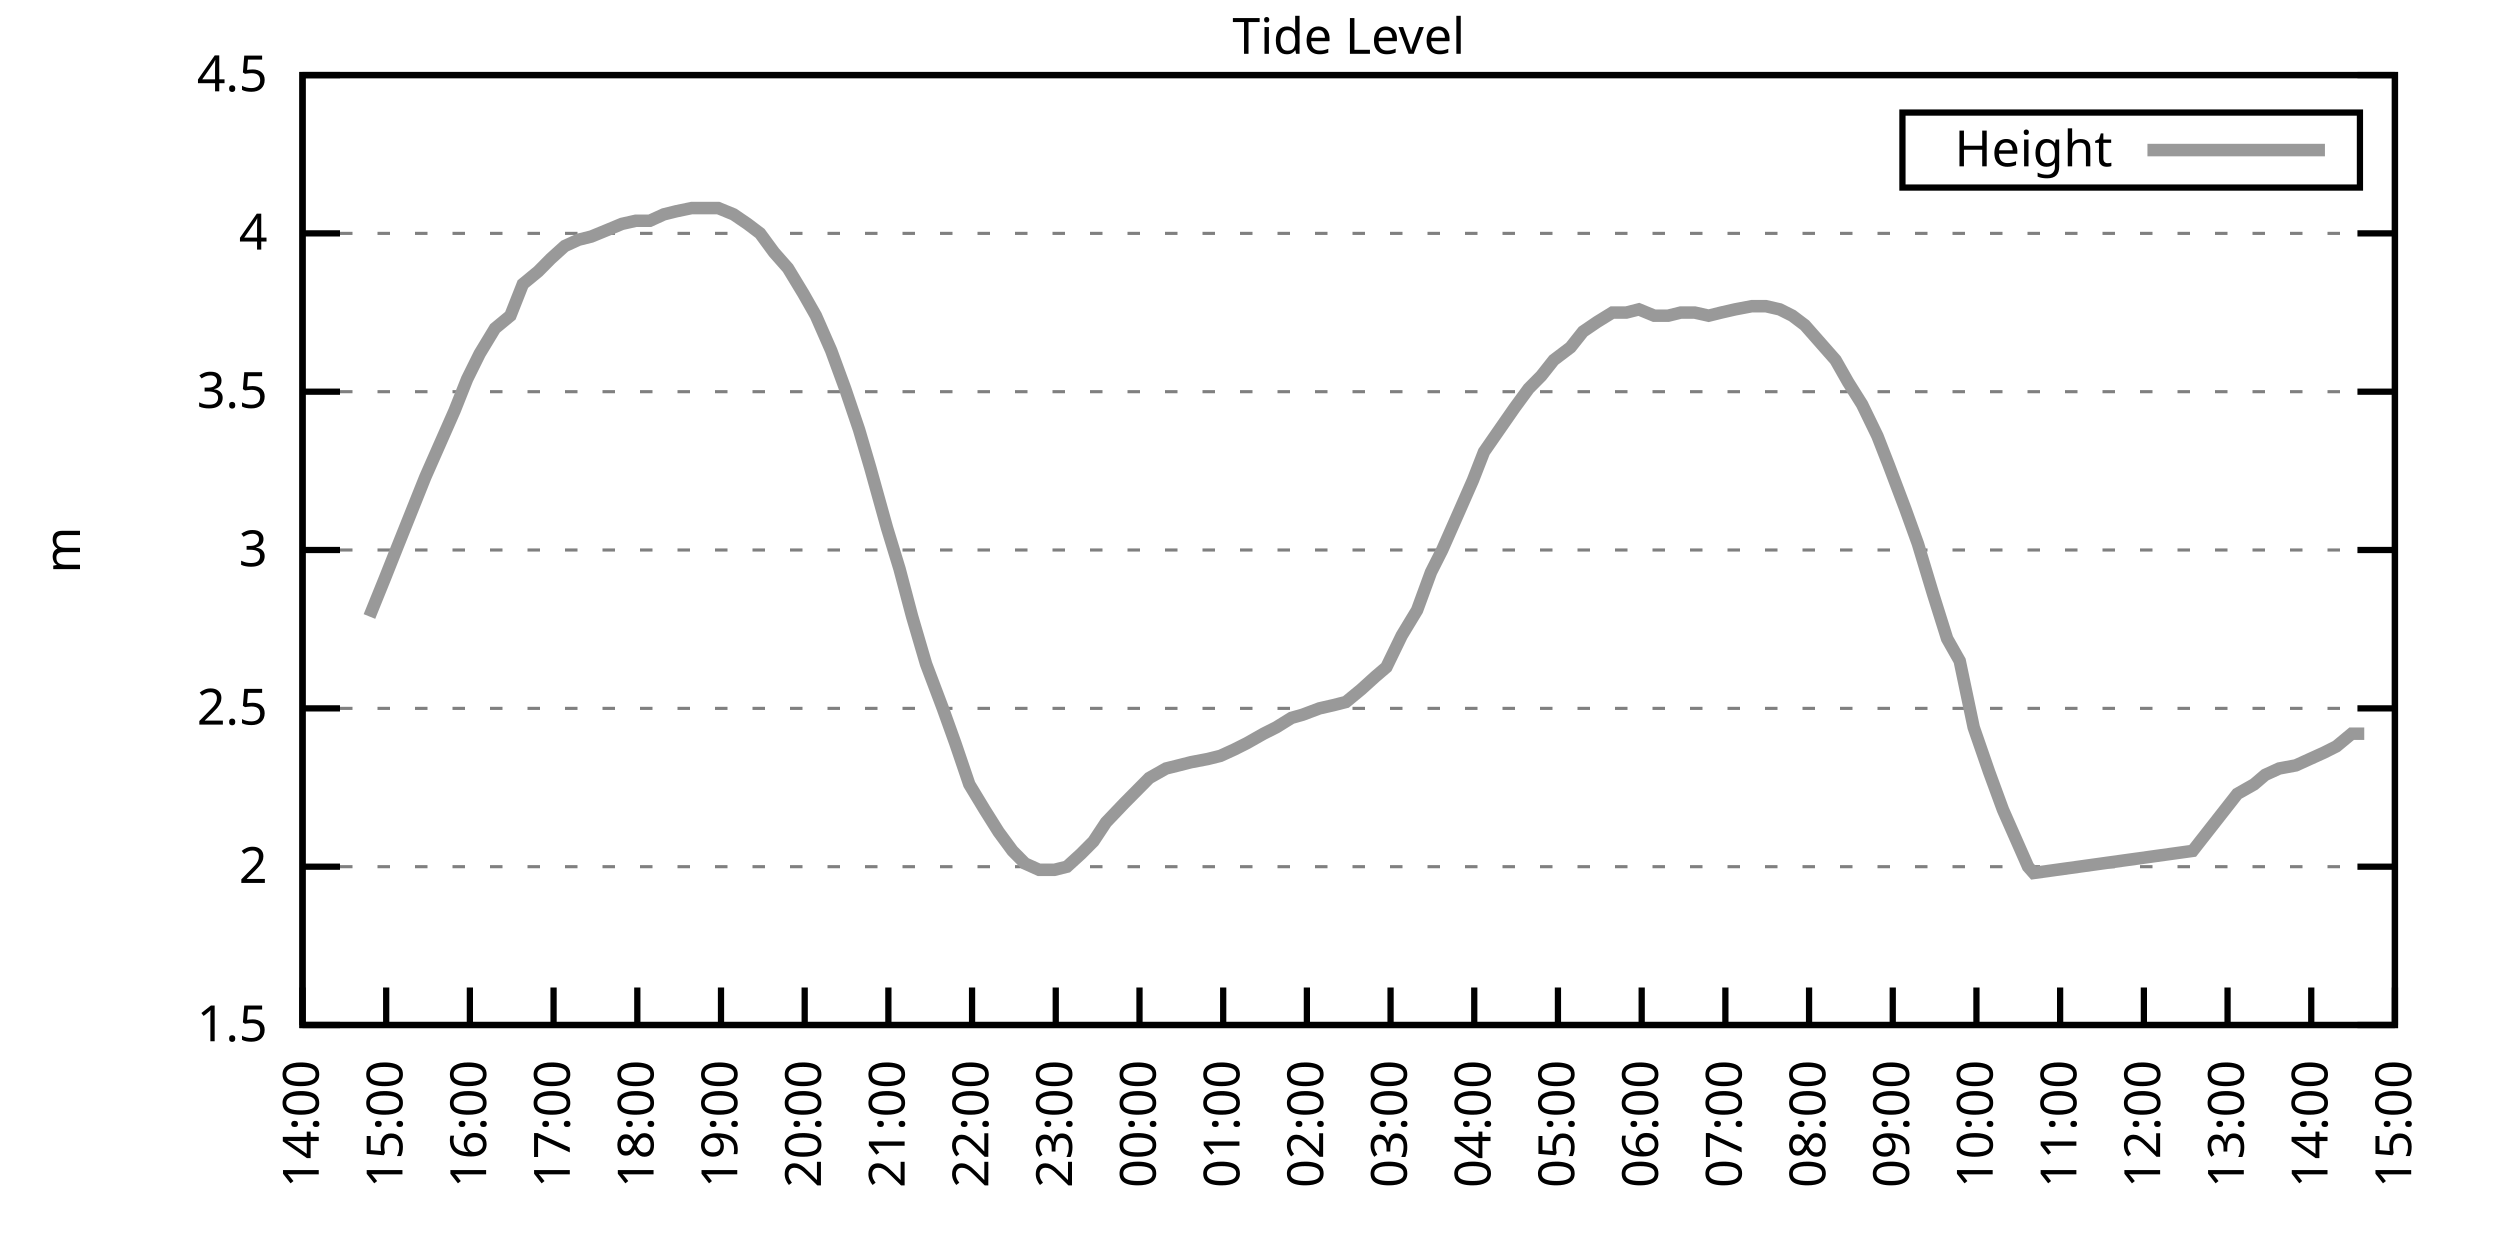
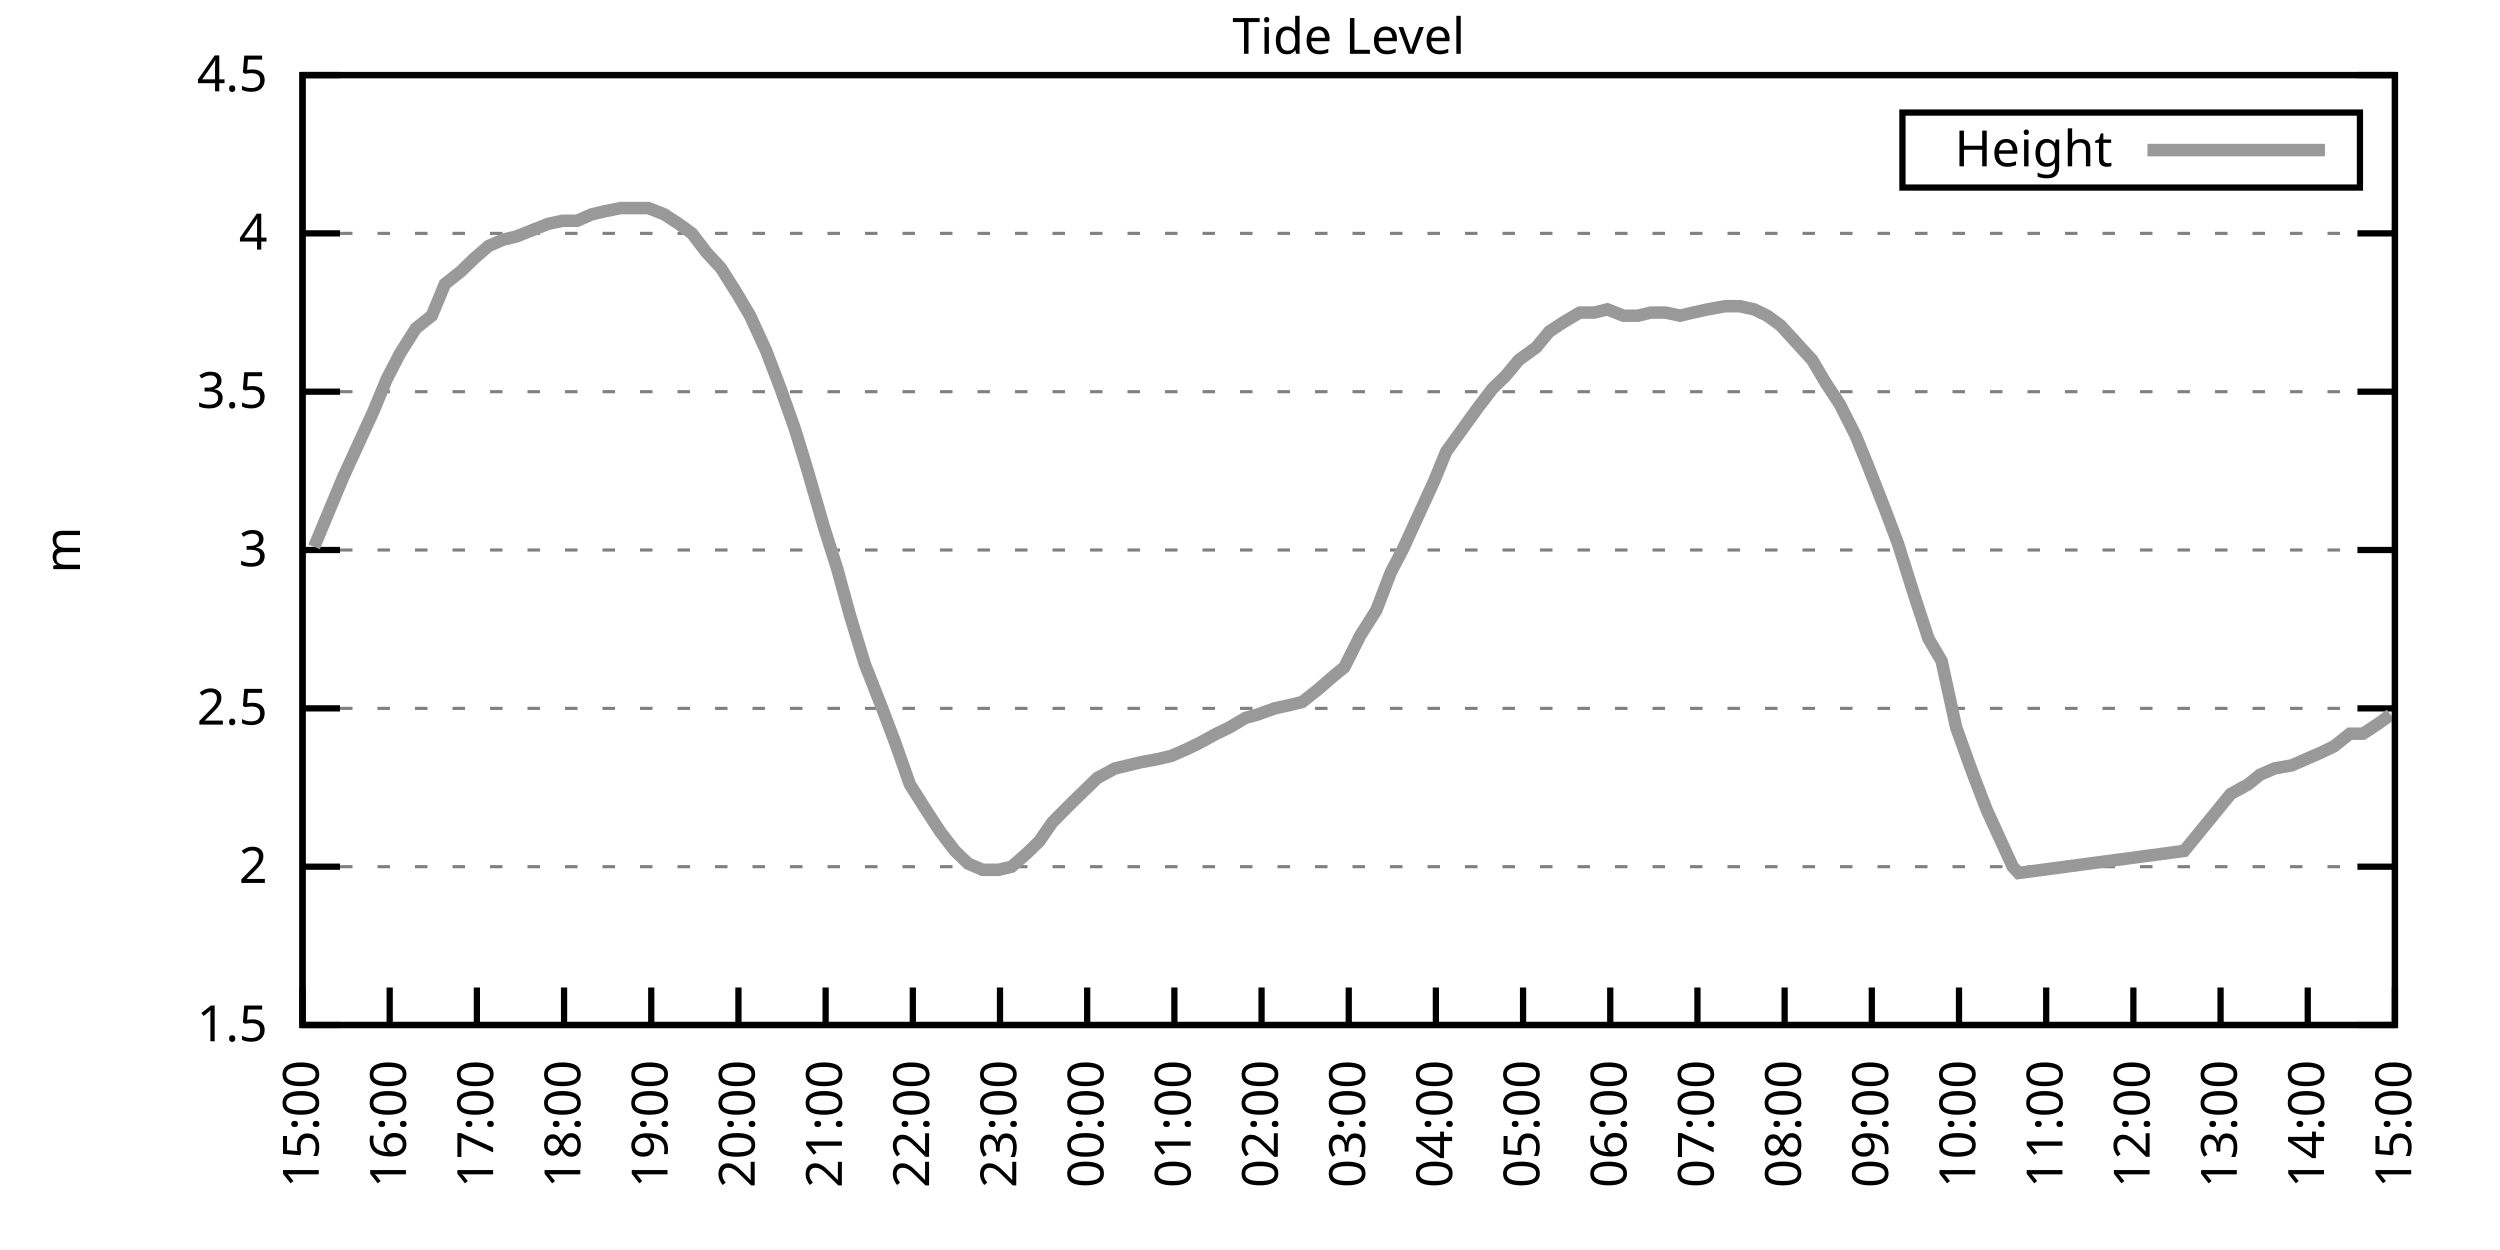
<svg xmlns="http://www.w3.org/2000/svg" xmlns:xlink="http://www.w3.org/1999/xlink" width="400" height="200" viewBox="0 0 400 200">
  <g id="gnuplot_canvas">
    <rect x="0" y="0" width="400" height="200" fill="none" />
    <defs>
      <circle id="gpDot" r="0.5" stroke-width="0.5" stroke="currentColor" />
      <path id="gpPt0" stroke-width="0.333" stroke="currentColor" d="M-1,0 h2 M0,-1 v2" />
      <path id="gpPt1" stroke-width="0.333" stroke="currentColor" d="M-1,-1 L1,1 M1,-1 L-1,1" />
      <path id="gpPt2" stroke-width="0.333" stroke="currentColor" d="M-1,0 L1,0 M0,-1 L0,1 M-1,-1 L1,1 M-1,1 L1,-1" />
      <rect id="gpPt3" stroke-width="0.333" stroke="currentColor" x="-1" y="-1" width="2" height="2" />
      <rect id="gpPt4" stroke-width="0.333" stroke="currentColor" fill="currentColor" x="-1" y="-1" width="2" height="2" />
      <circle id="gpPt5" stroke-width="0.333" stroke="currentColor" cx="0" cy="0" r="1" />
      <use xlink:href="#gpPt5" id="gpPt6" fill="currentColor" stroke="none" />
      <path id="gpPt7" stroke-width="0.333" stroke="currentColor" d="M0,-1.33 L-1.33,0.67 L1.33,0.67 z" />
      <use xlink:href="#gpPt7" id="gpPt8" fill="currentColor" stroke="none" />
      <use xlink:href="#gpPt7" id="gpPt9" stroke="currentColor" transform="rotate(180)" />
      <use xlink:href="#gpPt9" id="gpPt10" fill="currentColor" stroke="none" />
      <use xlink:href="#gpPt3" id="gpPt11" stroke="currentColor" transform="rotate(45)" />
      <use xlink:href="#gpPt11" id="gpPt12" fill="currentColor" stroke="none" />
      <path id="gpPt13" stroke-width="0.333" stroke="currentColor" d="M0,1.330 L1.265,0.411 L0.782,-1.067 L-0.782,-1.076 L-1.265,0.411 z" />
      <use xlink:href="#gpPt13" id="gpPt14" fill="currentColor" stroke="none" />
      <filter id="textbox" filterUnits="objectBoundingBox" x="0" y="0" height="1" width="1">
        <feFlood flood-color="white" flood-opacity="1" result="bgnd" />
        <feComposite in="SourceGraphic" in2="bgnd" operator="atop" />
      </filter>
      <filter id="greybox" filterUnits="objectBoundingBox" x="0" y="0" height="1" width="1">
        <feFlood flood-color="lightgrey" flood-opacity="1" result="grey" />
        <feComposite in="SourceGraphic" in2="grey" operator="atop" />
      </filter>
    </defs>
    <g fill="none" color="white" stroke="currentColor" stroke-width="1.00" stroke-linecap="butt" stroke-linejoin="miter">
</g>
    <g fill="none" color="black" stroke="currentColor" stroke-width="1.00" stroke-linecap="butt" stroke-linejoin="miter">
      <g stroke="none" shape-rendering="crispEdges">
        <polygon fill="rgb(255, 255, 255)" points="48.40,164.00 383.18,164.00 383.18,12.02 48.40,12.02 " />
      </g>
    </g>
    <g fill="none" color="black" stroke="currentColor" stroke-width="1.00" stroke-linecap="butt" stroke-linejoin="miter">
</g>
    <g fill="none" color="black" stroke="black" stroke-width="0.50" stroke-linecap="butt" stroke-linejoin="miter">
</g>
    <g fill="none" color="gray" stroke="currentColor" stroke-width="0.50" stroke-linecap="butt" stroke-linejoin="miter">
      <path stroke="gray" stroke-dasharray="2,4" class="gridline" d="M48.40,164.00 L383.19,164.00  " />
    </g>
    <g fill="none" color="gray" stroke="gray" stroke-width="1.00" stroke-linecap="butt" stroke-linejoin="miter">
</g>
    <g fill="none" color="black" stroke="currentColor" stroke-width="1.00" stroke-linecap="butt" stroke-linejoin="miter">
      <path stroke="black" d="M48.40,164.00 L54.40,164.00 M383.19,164.00 L377.19,164.00  " />
      <g transform="translate(42.80,166.60)" stroke="none" fill="black" font-family="Sans" font-size="8.00" text-anchor="end">
        <text>
          <tspan font-family="Sans"> 1.5</tspan>
        </text>
      </g>
    </g>
    <g fill="none" color="black" stroke="currentColor" stroke-width="1.00" stroke-linecap="butt" stroke-linejoin="miter">
</g>
    <g fill="none" color="black" stroke="black" stroke-width="0.50" stroke-linecap="butt" stroke-linejoin="miter">
</g>
    <g fill="none" color="gray" stroke="currentColor" stroke-width="0.50" stroke-linecap="butt" stroke-linejoin="miter">
      <path stroke="gray" stroke-dasharray="2,4" class="gridline" d="M48.40,138.67 L383.19,138.67  " />
    </g>
    <g fill="none" color="gray" stroke="gray" stroke-width="1.00" stroke-linecap="butt" stroke-linejoin="miter">
</g>
    <g fill="none" color="black" stroke="currentColor" stroke-width="1.00" stroke-linecap="butt" stroke-linejoin="miter">
      <path stroke="black" d="M48.40,138.67 L54.40,138.67 M383.19,138.67 L377.19,138.67  " />
      <g transform="translate(42.80,141.27)" stroke="none" fill="black" font-family="Sans" font-size="8.00" text-anchor="end">
        <text>
          <tspan font-family="Sans"> 2</tspan>
        </text>
      </g>
    </g>
    <g fill="none" color="black" stroke="currentColor" stroke-width="1.00" stroke-linecap="butt" stroke-linejoin="miter">
</g>
    <g fill="none" color="black" stroke="black" stroke-width="0.50" stroke-linecap="butt" stroke-linejoin="miter">
</g>
    <g fill="none" color="gray" stroke="currentColor" stroke-width="0.50" stroke-linecap="butt" stroke-linejoin="miter">
      <path stroke="gray" stroke-dasharray="2,4" class="gridline" d="M48.40,113.34 L383.19,113.34  " />
    </g>
    <g fill="none" color="gray" stroke="gray" stroke-width="1.00" stroke-linecap="butt" stroke-linejoin="miter">
</g>
    <g fill="none" color="black" stroke="currentColor" stroke-width="1.00" stroke-linecap="butt" stroke-linejoin="miter">
      <path stroke="black" d="M48.40,113.34 L54.40,113.34 M383.19,113.34 L377.19,113.34  " />
      <g transform="translate(42.80,115.94)" stroke="none" fill="black" font-family="Sans" font-size="8.00" text-anchor="end">
        <text>
          <tspan font-family="Sans"> 2.5</tspan>
        </text>
      </g>
    </g>
    <g fill="none" color="black" stroke="currentColor" stroke-width="1.00" stroke-linecap="butt" stroke-linejoin="miter">
</g>
    <g fill="none" color="black" stroke="black" stroke-width="0.50" stroke-linecap="butt" stroke-linejoin="miter">
</g>
    <g fill="none" color="gray" stroke="currentColor" stroke-width="0.50" stroke-linecap="butt" stroke-linejoin="miter">
      <path stroke="gray" stroke-dasharray="2,4" class="gridline" d="M48.40,88.00 L383.19,88.00  " />
    </g>
    <g fill="none" color="gray" stroke="gray" stroke-width="1.00" stroke-linecap="butt" stroke-linejoin="miter">
</g>
    <g fill="none" color="black" stroke="currentColor" stroke-width="1.00" stroke-linecap="butt" stroke-linejoin="miter">
      <path stroke="black" d="M48.40,88.00 L54.40,88.00 M383.19,88.00 L377.19,88.00  " />
      <g transform="translate(42.80,90.60)" stroke="none" fill="black" font-family="Sans" font-size="8.00" text-anchor="end">
        <text>
          <tspan font-family="Sans"> 3</tspan>
        </text>
      </g>
    </g>
    <g fill="none" color="black" stroke="currentColor" stroke-width="1.00" stroke-linecap="butt" stroke-linejoin="miter">
</g>
    <g fill="none" color="black" stroke="black" stroke-width="0.50" stroke-linecap="butt" stroke-linejoin="miter">
</g>
    <g fill="none" color="gray" stroke="currentColor" stroke-width="0.50" stroke-linecap="butt" stroke-linejoin="miter">
      <path stroke="gray" stroke-dasharray="2,4" class="gridline" d="M48.40,62.67 L383.19,62.67  " />
    </g>
    <g fill="none" color="gray" stroke="gray" stroke-width="1.00" stroke-linecap="butt" stroke-linejoin="miter">
</g>
    <g fill="none" color="black" stroke="currentColor" stroke-width="1.00" stroke-linecap="butt" stroke-linejoin="miter">
      <path stroke="black" d="M48.40,62.67 L54.40,62.67 M383.19,62.67 L377.19,62.67  " />
      <g transform="translate(42.80,65.27)" stroke="none" fill="black" font-family="Sans" font-size="8.00" text-anchor="end">
        <text>
          <tspan font-family="Sans"> 3.5</tspan>
        </text>
      </g>
    </g>
    <g fill="none" color="black" stroke="currentColor" stroke-width="1.00" stroke-linecap="butt" stroke-linejoin="miter">
</g>
    <g fill="none" color="black" stroke="black" stroke-width="0.50" stroke-linecap="butt" stroke-linejoin="miter">
</g>
    <g fill="none" color="gray" stroke="currentColor" stroke-width="0.50" stroke-linecap="butt" stroke-linejoin="miter">
      <path stroke="gray" stroke-dasharray="2,4" class="gridline" d="M48.40,37.34 L383.19,37.34  " />
    </g>
    <g fill="none" color="gray" stroke="gray" stroke-width="1.00" stroke-linecap="butt" stroke-linejoin="miter">
</g>
    <g fill="none" color="black" stroke="currentColor" stroke-width="1.00" stroke-linecap="butt" stroke-linejoin="miter">
      <path stroke="black" d="M48.40,37.34 L54.40,37.34 M383.19,37.34 L377.19,37.34  " />
      <g transform="translate(42.80,39.94)" stroke="none" fill="black" font-family="Sans" font-size="8.00" text-anchor="end">
        <text>
          <tspan font-family="Sans"> 4</tspan>
        </text>
      </g>
    </g>
    <g fill="none" color="black" stroke="currentColor" stroke-width="1.00" stroke-linecap="butt" stroke-linejoin="miter">
</g>
    <g fill="none" color="black" stroke="black" stroke-width="0.50" stroke-linecap="butt" stroke-linejoin="miter">
</g>
    <g fill="none" color="gray" stroke="currentColor" stroke-width="0.50" stroke-linecap="butt" stroke-linejoin="miter">
      <path stroke="gray" stroke-dasharray="2,4" class="gridline" d="M48.40,12.01 L383.19,12.01  " />
    </g>
    <g fill="none" color="gray" stroke="gray" stroke-width="1.00" stroke-linecap="butt" stroke-linejoin="miter">
</g>
    <g fill="none" color="black" stroke="currentColor" stroke-width="1.00" stroke-linecap="butt" stroke-linejoin="miter">
      <path stroke="black" d="M48.40,12.01 L54.40,12.01 M383.19,12.01 L377.19,12.01  " />
      <g transform="translate(42.80,14.61)" stroke="none" fill="black" font-family="Sans" font-size="8.00" text-anchor="end">
        <text>
          <tspan font-family="Sans"> 4.5</tspan>
        </text>
      </g>
    </g>
    <g fill="none" color="black" stroke="currentColor" stroke-width="1.00" stroke-linecap="butt" stroke-linejoin="miter">
      <path stroke="black" d="M48.40,164.00 L48.40,158.00  " />
      <g transform="translate(51.00,169.60) rotate(270.00)" stroke="none" fill="black" font-family="Sans" font-size="8.00" text-anchor="end">
        <text>
-           <tspan font-family="Sans">14:00</tspan>
-         </text>
-       </g>
-     </g>
-     <g fill="none" color="black" stroke="currentColor" stroke-width="1.00" stroke-linecap="butt" stroke-linejoin="miter">
-       <path stroke="black" d="M61.79,164.00 L61.79,158.00  " />
-       <g transform="translate(64.39,169.60) rotate(270.00)" stroke="none" fill="black" font-family="Sans" font-size="8.00" text-anchor="end">
-         <text>
          <tspan font-family="Sans">15:00</tspan>
        </text>
      </g>
    </g>
    <g fill="none" color="black" stroke="currentColor" stroke-width="1.00" stroke-linecap="butt" stroke-linejoin="miter">
-       <path stroke="black" d="M75.18,164.00 L75.18,158.00  " />
-       <g transform="translate(77.78,169.60) rotate(270.00)" stroke="none" fill="black" font-family="Sans" font-size="8.00" text-anchor="end">
+       <path stroke="black" d="M62.35,164.00 L62.35,158.00  " />
+       <g transform="translate(64.95,169.60) rotate(270.00)" stroke="none" fill="black" font-family="Sans" font-size="8.00" text-anchor="end">
        <text>
          <tspan font-family="Sans">16:00</tspan>
        </text>
      </g>
    </g>
    <g fill="none" color="black" stroke="currentColor" stroke-width="1.00" stroke-linecap="butt" stroke-linejoin="miter">
-       <path stroke="black" d="M88.57,164.00 L88.57,158.00  " />
-       <g transform="translate(91.17,169.60) rotate(270.00)" stroke="none" fill="black" font-family="Sans" font-size="8.00" text-anchor="end">
+       <path stroke="black" d="M76.30,164.00 L76.30,158.00  " />
+       <g transform="translate(78.90,169.60) rotate(270.00)" stroke="none" fill="black" font-family="Sans" font-size="8.00" text-anchor="end">
        <text>
          <tspan font-family="Sans">17:00</tspan>
        </text>
      </g>
    </g>
    <g fill="none" color="black" stroke="currentColor" stroke-width="1.00" stroke-linecap="butt" stroke-linejoin="miter">
-       <path stroke="black" d="M101.97,164.00 L101.97,158.00  " />
-       <g transform="translate(104.57,169.60) rotate(270.00)" stroke="none" fill="black" font-family="Sans" font-size="8.00" text-anchor="end">
+       <path stroke="black" d="M90.25,164.00 L90.25,158.00  " />
+       <g transform="translate(92.85,169.60) rotate(270.00)" stroke="none" fill="black" font-family="Sans" font-size="8.00" text-anchor="end">
        <text>
          <tspan font-family="Sans">18:00</tspan>
        </text>
      </g>
    </g>
    <g fill="none" color="black" stroke="currentColor" stroke-width="1.00" stroke-linecap="butt" stroke-linejoin="miter">
-       <path stroke="black" d="M115.36,164.00 L115.36,158.00  " />
-       <g transform="translate(117.96,169.60) rotate(270.00)" stroke="none" fill="black" font-family="Sans" font-size="8.00" text-anchor="end">
+       <path stroke="black" d="M104.20,164.00 L104.20,158.00  " />
+       <g transform="translate(106.80,169.60) rotate(270.00)" stroke="none" fill="black" font-family="Sans" font-size="8.00" text-anchor="end">
        <text>
          <tspan font-family="Sans">19:00</tspan>
        </text>
      </g>
    </g>
    <g fill="none" color="black" stroke="currentColor" stroke-width="1.00" stroke-linecap="butt" stroke-linejoin="miter">
-       <path stroke="black" d="M128.75,164.00 L128.75,158.00  " />
-       <g transform="translate(131.35,169.60) rotate(270.00)" stroke="none" fill="black" font-family="Sans" font-size="8.00" text-anchor="end">
+       <path stroke="black" d="M118.15,164.00 L118.15,158.00  " />
+       <g transform="translate(120.75,169.60) rotate(270.00)" stroke="none" fill="black" font-family="Sans" font-size="8.00" text-anchor="end">
        <text>
          <tspan font-family="Sans">20:00</tspan>
        </text>
      </g>
    </g>
    <g fill="none" color="black" stroke="currentColor" stroke-width="1.00" stroke-linecap="butt" stroke-linejoin="miter">
-       <path stroke="black" d="M142.14,164.00 L142.14,158.00  " />
-       <g transform="translate(144.74,169.60) rotate(270.00)" stroke="none" fill="black" font-family="Sans" font-size="8.00" text-anchor="end">
+       <path stroke="black" d="M132.10,164.00 L132.10,158.00  " />
+       <g transform="translate(134.70,169.60) rotate(270.00)" stroke="none" fill="black" font-family="Sans" font-size="8.00" text-anchor="end">
        <text>
          <tspan font-family="Sans">21:00</tspan>
        </text>
      </g>
    </g>
    <g fill="none" color="black" stroke="currentColor" stroke-width="1.00" stroke-linecap="butt" stroke-linejoin="miter">
-       <path stroke="black" d="M155.53,164.00 L155.53,158.00  " />
-       <g transform="translate(158.13,169.60) rotate(270.00)" stroke="none" fill="black" font-family="Sans" font-size="8.00" text-anchor="end">
+       <path stroke="black" d="M146.05,164.00 L146.05,158.00  " />
+       <g transform="translate(148.65,169.60) rotate(270.00)" stroke="none" fill="black" font-family="Sans" font-size="8.00" text-anchor="end">
        <text>
          <tspan font-family="Sans">22:00</tspan>
        </text>
      </g>
    </g>
    <g fill="none" color="black" stroke="currentColor" stroke-width="1.00" stroke-linecap="butt" stroke-linejoin="miter">
-       <path stroke="black" d="M168.92,164.00 L168.92,158.00  " />
-       <g transform="translate(171.52,169.60) rotate(270.00)" stroke="none" fill="black" font-family="Sans" font-size="8.00" text-anchor="end">
+       <path stroke="black" d="M160.00,164.00 L160.00,158.00  " />
+       <g transform="translate(162.60,169.60) rotate(270.00)" stroke="none" fill="black" font-family="Sans" font-size="8.00" text-anchor="end">
        <text>
          <tspan font-family="Sans">23:00</tspan>
        </text>
      </g>
    </g>
    <g fill="none" color="black" stroke="currentColor" stroke-width="1.00" stroke-linecap="butt" stroke-linejoin="miter">
-       <path stroke="black" d="M182.32,164.00 L182.32,158.00  " />
-       <g transform="translate(184.92,169.60) rotate(270.00)" stroke="none" fill="black" font-family="Sans" font-size="8.00" text-anchor="end">
+       <path stroke="black" d="M173.95,164.00 L173.95,158.00  " />
+       <g transform="translate(176.55,169.60) rotate(270.00)" stroke="none" fill="black" font-family="Sans" font-size="8.00" text-anchor="end">
        <text>
          <tspan font-family="Sans">00:00</tspan>
        </text>
      </g>
    </g>
    <g fill="none" color="black" stroke="currentColor" stroke-width="1.00" stroke-linecap="butt" stroke-linejoin="miter">
-       <path stroke="black" d="M195.71,164.00 L195.71,158.00  " />
-       <g transform="translate(198.31,169.60) rotate(270.00)" stroke="none" fill="black" font-family="Sans" font-size="8.00" text-anchor="end">
+       <path stroke="black" d="M187.90,164.00 L187.90,158.00  " />
+       <g transform="translate(190.50,169.60) rotate(270.00)" stroke="none" fill="black" font-family="Sans" font-size="8.00" text-anchor="end">
        <text>
          <tspan font-family="Sans">01:00</tspan>
        </text>
      </g>
    </g>
    <g fill="none" color="black" stroke="currentColor" stroke-width="1.00" stroke-linecap="butt" stroke-linejoin="miter">
-       <path stroke="black" d="M209.10,164.00 L209.10,158.00  " />
-       <g transform="translate(211.70,169.60) rotate(270.00)" stroke="none" fill="black" font-family="Sans" font-size="8.00" text-anchor="end">
+       <path stroke="black" d="M201.85,164.00 L201.85,158.00  " />
+       <g transform="translate(204.45,169.60) rotate(270.00)" stroke="none" fill="black" font-family="Sans" font-size="8.00" text-anchor="end">
        <text>
          <tspan font-family="Sans">02:00</tspan>
        </text>
      </g>
    </g>
    <g fill="none" color="black" stroke="currentColor" stroke-width="1.00" stroke-linecap="butt" stroke-linejoin="miter">
-       <path stroke="black" d="M222.49,164.00 L222.49,158.00  " />
-       <g transform="translate(225.09,169.60) rotate(270.00)" stroke="none" fill="black" font-family="Sans" font-size="8.00" text-anchor="end">
+       <path stroke="black" d="M215.80,164.00 L215.80,158.00  " />
+       <g transform="translate(218.40,169.60) rotate(270.00)" stroke="none" fill="black" font-family="Sans" font-size="8.00" text-anchor="end">
        <text>
          <tspan font-family="Sans">03:00</tspan>
        </text>
      </g>
    </g>
    <g fill="none" color="black" stroke="currentColor" stroke-width="1.00" stroke-linecap="butt" stroke-linejoin="miter">
-       <path stroke="black" d="M235.88,164.00 L235.88,158.00  " />
-       <g transform="translate(238.48,169.60) rotate(270.00)" stroke="none" fill="black" font-family="Sans" font-size="8.00" text-anchor="end">
+       <path stroke="black" d="M229.74,164.00 L229.74,158.00  " />
+       <g transform="translate(232.34,169.60) rotate(270.00)" stroke="none" fill="black" font-family="Sans" font-size="8.00" text-anchor="end">
        <text>
          <tspan font-family="Sans">04:00</tspan>
        </text>
      </g>
    </g>
    <g fill="none" color="black" stroke="currentColor" stroke-width="1.00" stroke-linecap="butt" stroke-linejoin="miter">
-       <path stroke="black" d="M249.27,164.00 L249.27,158.00  " />
-       <g transform="translate(251.87,169.60) rotate(270.00)" stroke="none" fill="black" font-family="Sans" font-size="8.00" text-anchor="end">
+       <path stroke="black" d="M243.69,164.00 L243.69,158.00  " />
+       <g transform="translate(246.29,169.60) rotate(270.00)" stroke="none" fill="black" font-family="Sans" font-size="8.00" text-anchor="end">
        <text>
          <tspan font-family="Sans">05:00</tspan>
        </text>
      </g>
    </g>
    <g fill="none" color="black" stroke="currentColor" stroke-width="1.00" stroke-linecap="butt" stroke-linejoin="miter">
-       <path stroke="black" d="M262.67,164.00 L262.67,158.00  " />
-       <g transform="translate(265.27,169.60) rotate(270.00)" stroke="none" fill="black" font-family="Sans" font-size="8.00" text-anchor="end">
+       <path stroke="black" d="M257.64,164.00 L257.64,158.00  " />
+       <g transform="translate(260.24,169.60) rotate(270.00)" stroke="none" fill="black" font-family="Sans" font-size="8.00" text-anchor="end">
        <text>
          <tspan font-family="Sans">06:00</tspan>
        </text>
      </g>
    </g>
    <g fill="none" color="black" stroke="currentColor" stroke-width="1.00" stroke-linecap="butt" stroke-linejoin="miter">
-       <path stroke="black" d="M276.06,164.00 L276.06,158.00  " />
-       <g transform="translate(278.66,169.60) rotate(270.00)" stroke="none" fill="black" font-family="Sans" font-size="8.00" text-anchor="end">
+       <path stroke="black" d="M271.59,164.00 L271.59,158.00  " />
+       <g transform="translate(274.19,169.60) rotate(270.00)" stroke="none" fill="black" font-family="Sans" font-size="8.00" text-anchor="end">
        <text>
          <tspan font-family="Sans">07:00</tspan>
        </text>
      </g>
    </g>
    <g fill="none" color="black" stroke="currentColor" stroke-width="1.00" stroke-linecap="butt" stroke-linejoin="miter">
-       <path stroke="black" d="M289.45,164.00 L289.45,158.00  " />
-       <g transform="translate(292.05,169.60) rotate(270.00)" stroke="none" fill="black" font-family="Sans" font-size="8.00" text-anchor="end">
+       <path stroke="black" d="M285.54,164.00 L285.54,158.00  " />
+       <g transform="translate(288.14,169.60) rotate(270.00)" stroke="none" fill="black" font-family="Sans" font-size="8.00" text-anchor="end">
        <text>
          <tspan font-family="Sans">08:00</tspan>
        </text>
      </g>
    </g>
    <g fill="none" color="black" stroke="currentColor" stroke-width="1.00" stroke-linecap="butt" stroke-linejoin="miter">
-       <path stroke="black" d="M302.84,164.00 L302.84,158.00  " />
-       <g transform="translate(305.44,169.60) rotate(270.00)" stroke="none" fill="black" font-family="Sans" font-size="8.00" text-anchor="end">
+       <path stroke="black" d="M299.49,164.00 L299.49,158.00  " />
+       <g transform="translate(302.09,169.60) rotate(270.00)" stroke="none" fill="black" font-family="Sans" font-size="8.00" text-anchor="end">
        <text>
          <tspan font-family="Sans">09:00</tspan>
        </text>
      </g>
    </g>
    <g fill="none" color="black" stroke="currentColor" stroke-width="1.00" stroke-linecap="butt" stroke-linejoin="miter">
-       <path stroke="black" d="M316.23,164.00 L316.23,158.00  " />
-       <g transform="translate(318.83,169.60) rotate(270.00)" stroke="none" fill="black" font-family="Sans" font-size="8.00" text-anchor="end">
+       <path stroke="black" d="M313.44,164.00 L313.44,158.00  " />
+       <g transform="translate(316.04,169.60) rotate(270.00)" stroke="none" fill="black" font-family="Sans" font-size="8.00" text-anchor="end">
        <text>
          <tspan font-family="Sans">10:00</tspan>
        </text>
      </g>
    </g>
    <g fill="none" color="black" stroke="currentColor" stroke-width="1.00" stroke-linecap="butt" stroke-linejoin="miter">
-       <path stroke="black" d="M329.62,164.00 L329.62,158.00  " />
-       <g transform="translate(332.22,169.60) rotate(270.00)" stroke="none" fill="black" font-family="Sans" font-size="8.00" text-anchor="end">
+       <path stroke="black" d="M327.39,164.00 L327.39,158.00  " />
+       <g transform="translate(329.99,169.60) rotate(270.00)" stroke="none" fill="black" font-family="Sans" font-size="8.00" text-anchor="end">
        <text>
          <tspan font-family="Sans">11:00</tspan>
        </text>
      </g>
    </g>
    <g fill="none" color="black" stroke="currentColor" stroke-width="1.00" stroke-linecap="butt" stroke-linejoin="miter">
-       <path stroke="black" d="M343.02,164.00 L343.02,158.00  " />
-       <g transform="translate(345.62,169.60) rotate(270.00)" stroke="none" fill="black" font-family="Sans" font-size="8.00" text-anchor="end">
+       <path stroke="black" d="M341.34,164.00 L341.34,158.00  " />
+       <g transform="translate(343.94,169.60) rotate(270.00)" stroke="none" fill="black" font-family="Sans" font-size="8.00" text-anchor="end">
        <text>
          <tspan font-family="Sans">12:00</tspan>
        </text>
      </g>
    </g>
    <g fill="none" color="black" stroke="currentColor" stroke-width="1.00" stroke-linecap="butt" stroke-linejoin="miter">
-       <path stroke="black" d="M356.41,164.00 L356.41,158.00  " />
-       <g transform="translate(359.01,169.60) rotate(270.00)" stroke="none" fill="black" font-family="Sans" font-size="8.00" text-anchor="end">
+       <path stroke="black" d="M355.29,164.00 L355.29,158.00  " />
+       <g transform="translate(357.89,169.60) rotate(270.00)" stroke="none" fill="black" font-family="Sans" font-size="8.00" text-anchor="end">
        <text>
          <tspan font-family="Sans">13:00</tspan>
        </text>
      </g>
    </g>
    <g fill="none" color="black" stroke="currentColor" stroke-width="1.00" stroke-linecap="butt" stroke-linejoin="miter">
-       <path stroke="black" d="M369.80,164.00 L369.80,158.00  " />
-       <g transform="translate(372.40,169.60) rotate(270.00)" stroke="none" fill="black" font-family="Sans" font-size="8.00" text-anchor="end">
+       <path stroke="black" d="M369.24,164.00 L369.24,158.00  " />
+       <g transform="translate(371.84,169.60) rotate(270.00)" stroke="none" fill="black" font-family="Sans" font-size="8.00" text-anchor="end">
        <text>
          <tspan font-family="Sans">14:00</tspan>
        </text>
      </g>
    </g>
    <g fill="none" color="black" stroke="currentColor" stroke-width="1.00" stroke-linecap="butt" stroke-linejoin="miter">
      <path stroke="black" d="M383.19,164.00 L383.19,158.00  " />
      <g transform="translate(385.79,169.60) rotate(270.00)" stroke="none" fill="black" font-family="Sans" font-size="8.00" text-anchor="end">
        <text>
          <tspan font-family="Sans">15:00</tspan>
        </text>
      </g>
    </g>
    <g fill="none" color="black" stroke="currentColor" stroke-width="1.00" stroke-linecap="butt" stroke-linejoin="miter">
</g>
    <g fill="none" color="black" stroke="currentColor" stroke-width="1.00" stroke-linecap="butt" stroke-linejoin="miter">
      <path stroke="black" d="M48.40,12.01 L48.40,164.00 L383.19,164.00 L383.19,12.01 L48.40,12.01 Z  " />
    </g>
    <g fill="none" color="black" stroke="currentColor" stroke-width="1.00" stroke-linecap="butt" stroke-linejoin="miter">
</g>
    <g fill="none" color="black" stroke="currentColor" stroke-width="1.00" stroke-linecap="butt" stroke-linejoin="miter">
      <path stroke="black" d="M304.39,30.01 L304.39,18.01 L377.59,18.01 L377.59,30.01 L304.39,30.01 Z  " />
    </g>
    <g id="Tide_level_plot_1">
      <g fill="none" color="white" stroke="black" stroke-width="2.00" stroke-linecap="butt" stroke-linejoin="miter">
</g>
      <g fill="none" color="black" stroke="currentColor" stroke-width="2.00" stroke-linecap="butt" stroke-linejoin="miter">
        <g transform="translate(337.99,26.61)" stroke="none" fill="black" font-family="Sans" font-size="8.00" text-anchor="end">
          <text>
            <tspan font-family="Sans">Height</tspan>
          </text>
        </g>
      </g>
      <g fill="none" color="black" stroke="currentColor" stroke-width="2.00" stroke-linecap="butt" stroke-linejoin="miter">
-         <path stroke="rgb(153, 153, 153)" d="M343.59,24.01 L371.99,24.01 M59.11,98.64 L61.57,92.56 L63.58,87.50 L65.81,81.93 L68.04,76.35 L70.05,71.79   L72.73,65.71 L74.74,60.65 L76.75,56.59 L79.20,52.54 L81.66,50.51 L83.66,45.45 L86.12,43.42 L88.13,41.39   L90.36,39.37 L92.59,38.35 L94.60,37.85 L97.06,36.84 L99.51,35.82 L101.74,35.32 L103.98,35.32 L106.21,34.30   L108.22,33.80 L110.67,33.29 L112.68,33.29 L114.91,33.29 L117.37,34.30 L119.60,35.82 L121.61,37.34 L123.84,40.38   L126.07,42.91 L128.53,46.97 L130.54,50.51 L132.99,56.09 L135.22,62.17 L137.45,68.75 L139.24,74.83 L141.92,84.46   L143.93,91.04 L145.94,98.64 L148.17,106.24 L150.85,113.34 L152.85,118.91 L155.09,125.50 L157.54,129.55 L159.77,133.10   L162.01,136.14 L164.01,138.16 L166.25,139.17 L168.70,139.17 L170.71,138.67 L172.94,136.64 L174.95,134.62 L176.96,131.58   L179.86,128.54 L181.87,126.51 L183.88,124.48 L186.56,122.96 L188.57,122.46 L190.57,121.95 L193.25,121.44 L195.26,120.94   L197.49,119.92 L199.50,118.91 L202.18,117.39 L204.19,116.38 L206.64,114.86 L208.43,114.35 L211.11,113.34 L213.34,112.83   L215.35,112.32 L217.80,110.30 L220.04,108.27 L221.82,106.75 L224.28,101.68 L226.73,97.63 L228.96,91.55 L230.75,88.00   L233.43,81.93 L235.66,76.86 L237.44,72.30 L239.90,68.75 L242.36,65.21 L244.59,62.17 L246.60,60.14 L248.60,57.61   L251.28,55.58 L253.29,53.05 L255.52,51.53 L257.98,50.01 L260.21,50.01 L262.22,49.50 L264.67,50.51 L266.91,50.51   L268.92,50.01 L271.15,50.01 L273.38,50.51 L275.39,50.01 L277.62,49.50 L280.30,48.99 L282.53,48.99 L284.76,49.50   L286.77,50.51 L288.78,52.03 L293.69,57.61 L295.70,61.15 L297.93,64.70 L300.39,69.77 L302.17,74.33 L304.85,81.42   L306.86,86.99 L309.31,95.10 L311.54,102.19 L313.55,105.74 L315.79,116.38 L318.24,123.47 L320.47,129.55 L322.48,134.11   L324.49,138.67 L325.38,139.68 L350.83,136.14 L357.97,127.02 L360.65,125.50 L362.43,123.98 L364.66,122.96 L367.34,122.46   L369.58,121.44 L371.81,120.43 L373.82,119.42 L376.27,117.39 L378.28,117.39  " />
+         <path stroke="rgb(153, 153, 153)" d="M343.59,24.01 L371.99,24.01 M50.26,87.50 L52.58,81.93 L54.91,76.35 L57.00,71.79 L59.79,65.71 L61.88,60.65   L63.98,56.59 L66.53,52.54 L69.09,50.51 L71.18,45.45 L73.74,43.42 L75.83,41.39 L78.16,39.37 L80.48,38.35   L82.58,37.85 L85.13,36.84 L87.69,35.82 L90.02,35.32 L92.34,35.32 L94.67,34.30 L96.76,33.80 L99.32,33.29   L101.41,33.29 L103.73,33.29 L106.29,34.30 L108.62,35.82 L110.71,37.34 L113.03,40.38 L115.36,42.91 L117.92,46.97   L120.01,50.51 L122.57,56.09 L124.89,62.17 L127.22,68.75 L129.08,74.83 L131.87,84.46 L133.96,91.04 L136.05,98.64   L138.37,106.24 L141.16,113.34 L143.26,118.91 L145.58,125.50 L148.14,129.55 L150.46,133.10 L152.79,136.14 L154.88,138.16   L157.21,139.17 L159.76,139.17 L161.86,138.67 L164.18,136.64 L166.27,134.62 L168.37,131.58 L171.39,128.54 L173.48,126.51   L175.57,124.48 L178.36,122.96 L180.46,122.46 L182.55,121.95 L185.34,121.44 L187.43,120.94 L189.76,119.92 L191.85,118.91   L194.64,117.39 L196.73,116.38 L199.29,114.86 L201.15,114.35 L203.94,113.34 L206.26,112.83 L208.36,112.32 L210.91,110.30   L213.24,108.27 L215.10,106.75 L217.65,101.68 L220.21,97.63 L222.54,91.55 L224.40,88.00 L227.19,81.93 L229.51,76.86   L231.37,72.30 L233.93,68.75 L236.49,65.21 L238.81,62.17 L240.90,60.14 L243.00,57.61 L245.79,55.58 L247.88,53.05   L250.20,51.53 L252.76,50.01 L255.09,50.01 L257.18,49.50 L259.74,50.51 L262.06,50.51 L264.15,50.01 L266.48,50.01   L268.80,50.51 L270.90,50.01 L273.22,49.50 L276.01,48.99 L278.34,48.99 L280.66,49.50 L282.75,50.51 L284.85,52.03   L289.96,57.61 L292.05,61.15 L294.38,64.70 L296.94,69.77 L298.80,74.33 L301.58,81.42 L303.68,86.99 L306.23,95.10   L308.56,102.19 L310.65,105.74 L312.98,116.38 L315.53,123.47 L317.86,129.55 L319.95,134.11 L322.04,138.67 L322.97,139.68   L349.48,136.14 L356.92,127.02 L359.71,125.50 L361.57,123.98 L363.89,122.96 L366.68,122.46 L369.01,121.44 L371.33,120.43   L373.43,119.42 L375.98,117.39 L378.08,117.39 L380.40,115.87 L382.49,114.35  " />
      </g>
    </g>
    <g fill="none" color="black" stroke="currentColor" stroke-width="2.00" stroke-linecap="butt" stroke-linejoin="miter">
</g>
    <g fill="none" color="black" stroke="black" stroke-width="1.00" stroke-linecap="butt" stroke-linejoin="miter">
</g>
    <g fill="none" color="black" stroke="currentColor" stroke-width="1.00" stroke-linecap="butt" stroke-linejoin="miter">
      <path stroke="black" d="M48.40,12.01 L48.40,164.00 L383.19,164.00 L383.19,12.01 L48.40,12.01 Z  " />
      <g transform="translate(12.80,88.01) rotate(270.00)" stroke="none" fill="black" font-family="Sans" font-size="8.00" text-anchor="middle">
        <text>
          <tspan font-family="Sans">m</tspan>
        </text>
      </g>
    </g>
    <g fill="none" color="black" stroke="currentColor" stroke-width="1.00" stroke-linecap="butt" stroke-linejoin="miter">
</g>
    <g fill="none" color="black" stroke="currentColor" stroke-width="1.00" stroke-linecap="butt" stroke-linejoin="miter">
      <g transform="translate(215.79,8.61)" stroke="none" fill="black" font-family="Sans" font-size="8.00" text-anchor="middle">
        <text>
          <tspan font-family="Sans">Tide Level</tspan>
        </text>
      </g>
    </g>
    <g fill="none" color="black" stroke="currentColor" stroke-width="1.00" stroke-linecap="butt" stroke-linejoin="miter">
</g>
  </g>
</svg>
